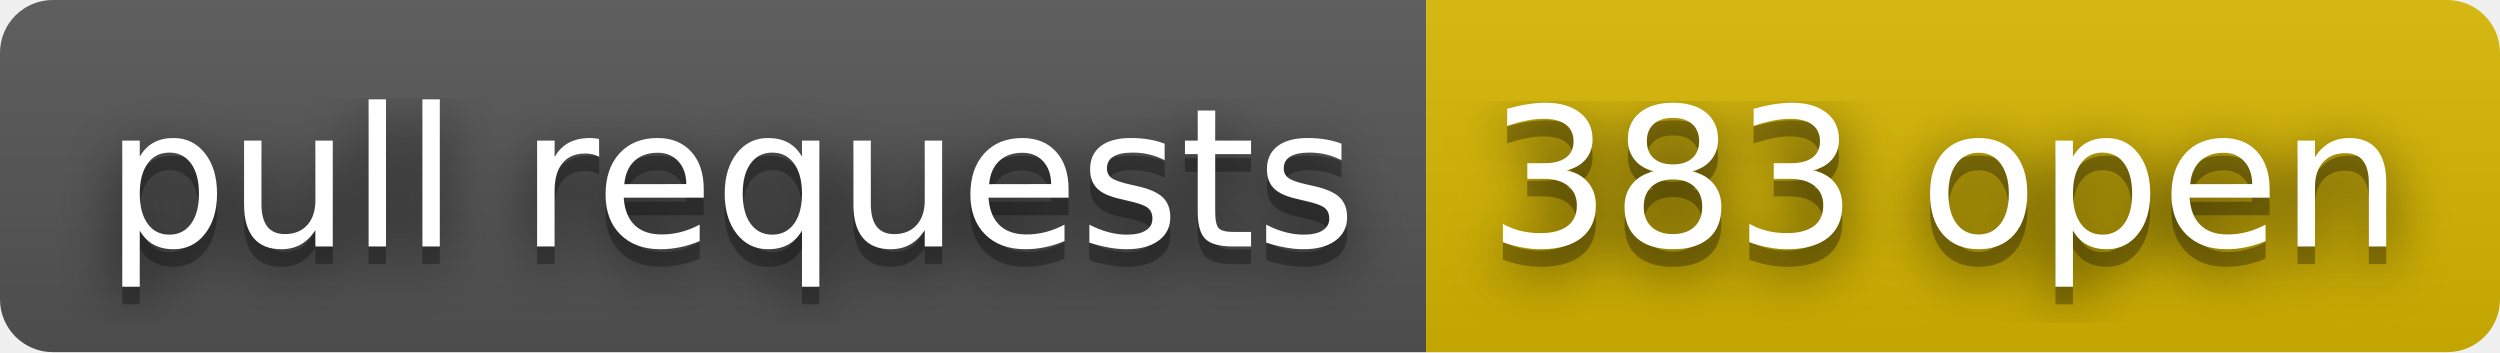
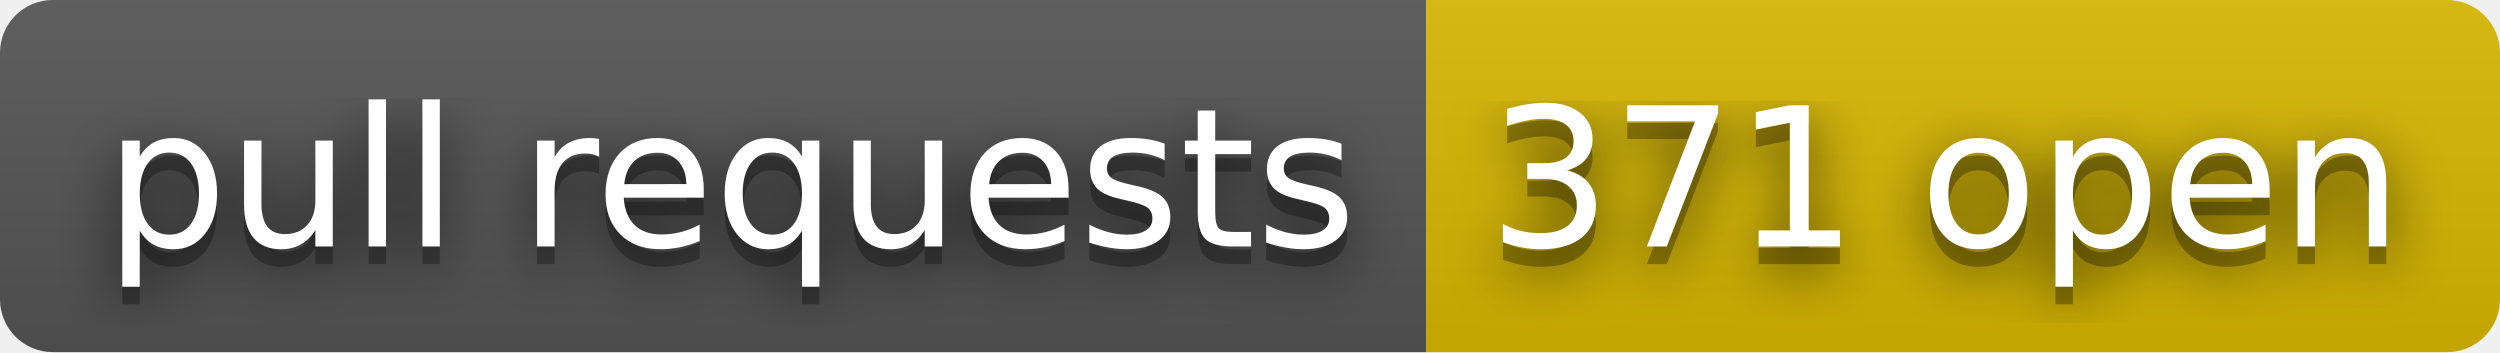
- <svg xmlns="http://www.w3.org/2000/svg" width="142" height="20" role="img" aria-label="pull requests: 383 open">
+ <svg xmlns="http://www.w3.org/2000/svg" width="142" height="20" role="img" aria-label="pull requests: 371 open">
  <filter id="blur">
    <feGaussianBlur stdDeviation="16" />
  </filter>
  <linearGradient id="s" x2="0" y2="100%">
    <stop offset="0" stop-color="#bbb" stop-opacity=".1" />
    <stop offset="1" stop-opacity=".1" />
  </linearGradient>
  <clipPath id="r">
    <rect width="142" height="20" rx="3" />
  </clipPath>
  <g clip-path="url(#r)">
    <rect width="81" height="20" fill="#555" />
    <rect x="81" width="61" height="20" fill="#d8b800" />
    <rect width="142" height="20" fill="url(#s)" />
  </g>
  <g fill="#fff" text-anchor="middle" font-family="Verdana,Geneva,DejaVu Sans,sans-serif" text-rendering="geometricPrecision" font-size="110">
    <g transform="scale(.1)">
      <g aria-hidden="true" fill="#010101">
        <text x="415" y="150" fill-opacity=".8" filter="url(#blur)" textLength="710">pull requests</text>
        <text x="415" y="150" fill-opacity=".3" textLength="710">pull requests</text>
      </g>
      <text x="415" y="140" textLength="710">pull requests</text>
    </g>
    <g transform="scale(.1)">
      <g aria-hidden="true" fill="#010101">
-         <text x="1105" y="150" fill-opacity=".8" filter="url(#blur)" textLength="510">383 open</text>
-         <text x="1105" y="150" fill-opacity=".3" textLength="510">383 open</text>
+         <text x="1105" y="150" fill-opacity=".8" filter="url(#blur)" textLength="510">371 open</text>
+         <text x="1105" y="150" fill-opacity=".3" textLength="510">371 open</text>
      </g>
-       <text x="1105" y="140" textLength="510">383 open</text>
+       <text x="1105" y="140" textLength="510">371 open</text>
    </g>
  </g>
</svg>
